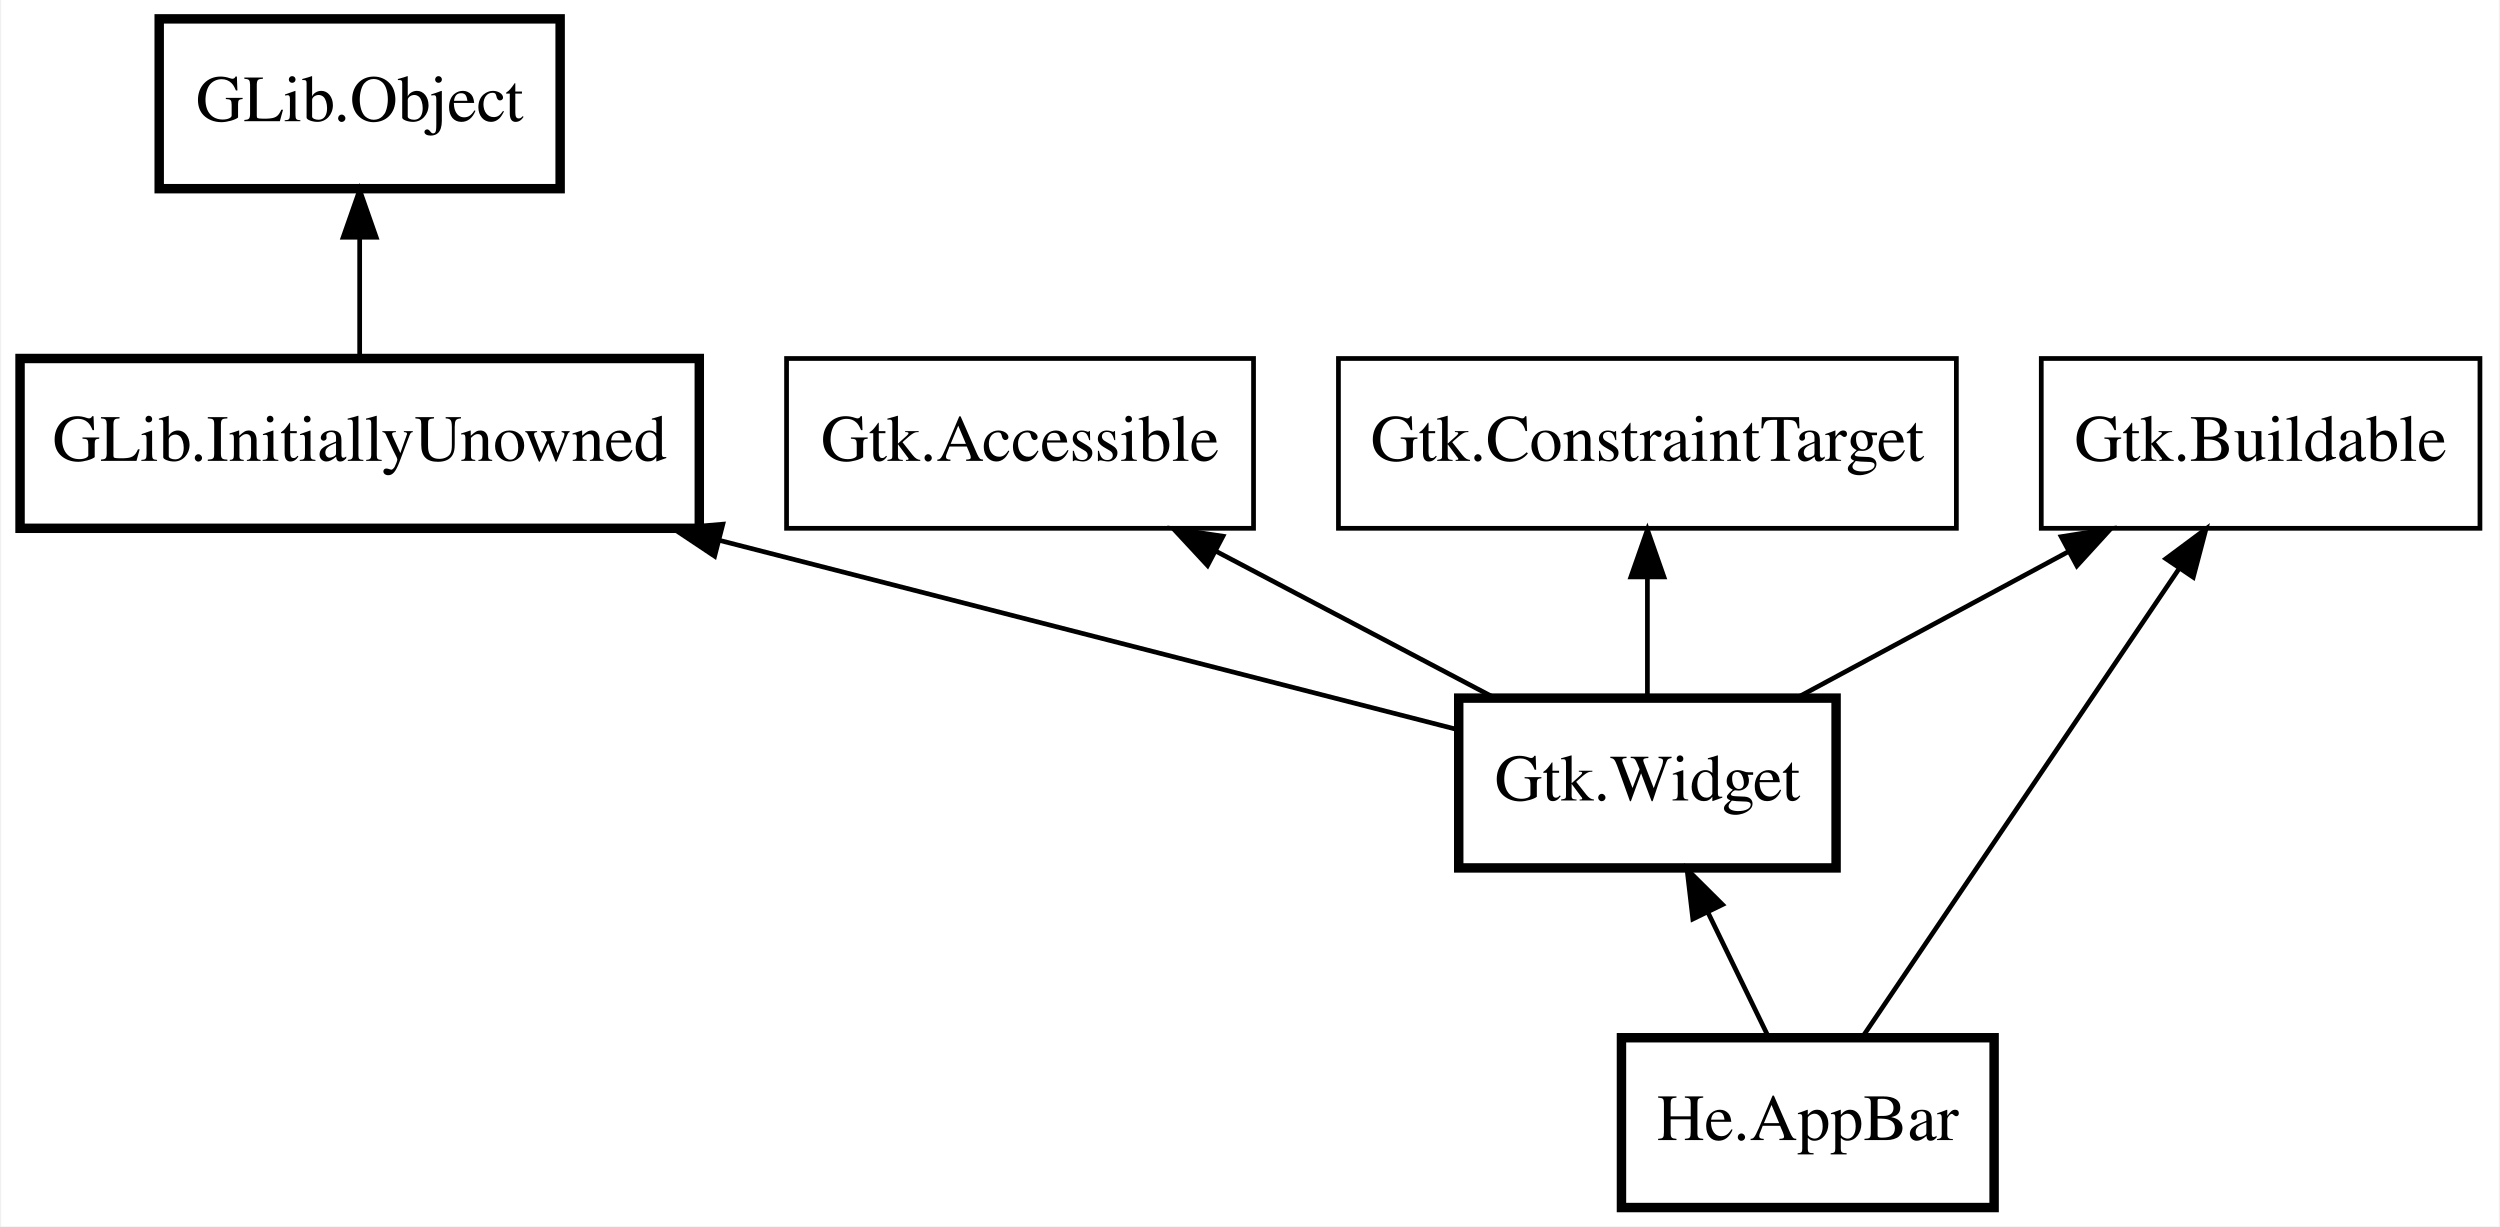
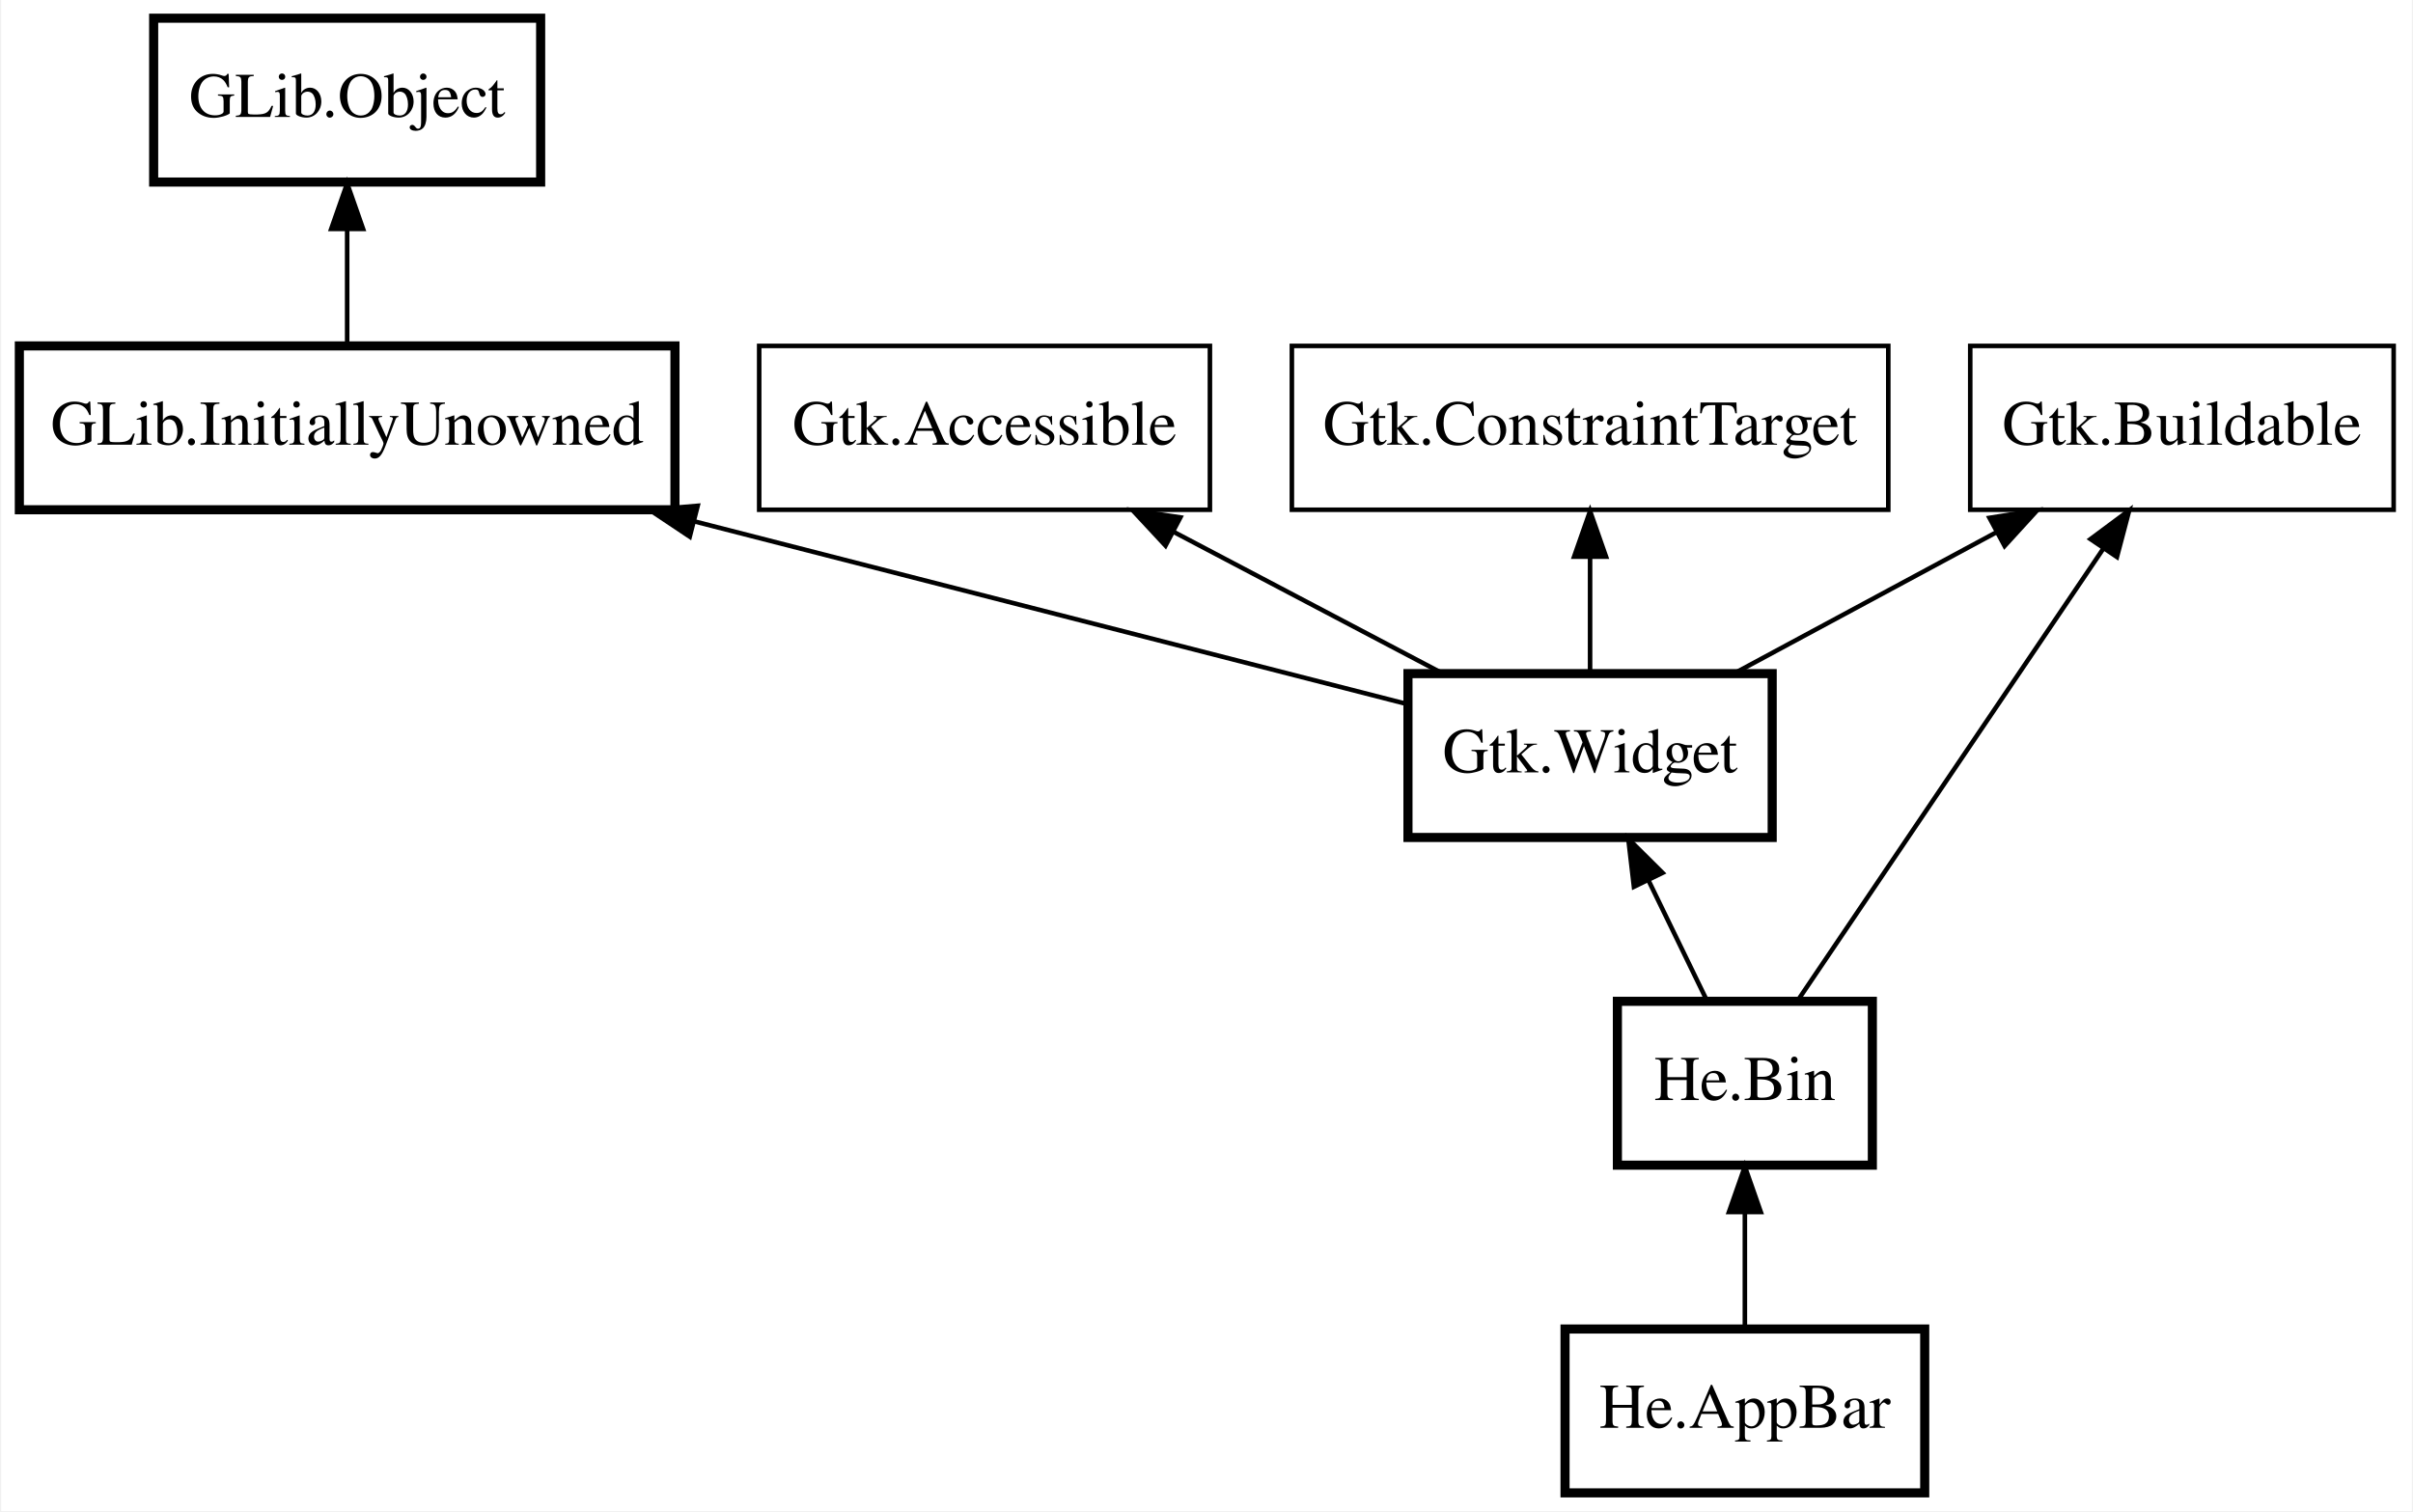
- <svg xmlns="http://www.w3.org/2000/svg" xmlns:xlink="http://www.w3.org/1999/xlink" width="530pt" height="260pt" viewBox="0.00 0.00 529.50 260.00">
-   <g id="graph0" class="graph" transform="scale(1 1) rotate(0) translate(4 256)">
-     <polygon fill="white" stroke="transparent" points="-4,4 -4,-256 525.5,-256 525.5,4 -4,4" />
+ <svg xmlns="http://www.w3.org/2000/svg" xmlns:xlink="http://www.w3.org/1999/xlink" width="530pt" height="332pt" viewBox="0.00 0.00 529.50 332.00">
+   <g id="graph0" class="graph" transform="scale(1 1) rotate(0) translate(4 328)">
+     <polygon fill="white" stroke="transparent" points="-4,4 -4,-328 525.5,-328 525.5,4 -4,4" />
    <g id="node1" class="node">
      <g id="a_node1">
        <a xlink:href="He.AppBar.html" xlink:title="He.AppBar">
          <polygon fill="none" stroke="black" stroke-width="2" points="418.5,-36 339.5,-36 339.5,0 418.5,0 418.5,-36" />
          <text text-anchor="middle" x="379" y="-14.3" font-family="Times" font-size="14.00">He.AppBar</text>
        </a>
      </g>
    </g>
    <g id="node2" class="node">
-       <polygon fill="none" stroke="black" stroke-width="2" points="385,-108 305,-108 305,-72 385,-72 385,-108" />
-       <text text-anchor="middle" x="345" y="-86.3" font-family="Times" font-size="14.00">Gtk.Widget</text>
+       <g id="a_node2">
+         <a xlink:href="He.Bin.html" xlink:title="He.Bin">
+           <polygon fill="none" stroke="black" stroke-width="2" points="407,-108 351,-108 351,-72 407,-72 407,-108" />
+           <text text-anchor="middle" x="379" y="-86.3" font-family="Times" font-size="14.00">He.Bin</text>
+         </a>
+       </g>
    </g>
    <g id="edge1" class="edge">
-       <path fill="none" stroke="black" d="M357.86,-62.51C362.16,-53.67 366.84,-44.04 370.69,-36.1" />
-       <polygon fill="black" stroke="black" points="354.63,-61.17 353.4,-71.7 360.92,-64.23 354.63,-61.17" />
+       <path fill="none" stroke="black" d="M379,-61.67C379,-53.05 379,-43.79 379,-36.1" />
+       <polygon fill="black" stroke="black" points="375.5,-61.7 379,-71.7 382.5,-61.7 375.5,-61.7" />
    </g>
    <g id="node3" class="node">
-       <polygon fill="none" stroke="black" stroke-width="2" points="144,-180 0,-180 0,-144 144,-144 144,-180" />
-       <text text-anchor="middle" x="72" y="-158.3" font-family="Times" font-size="14.00">GLib.InitiallyUnowned</text>
+       <polygon fill="none" stroke="black" stroke-width="2" points="385,-180 305,-180 305,-144 385,-144 385,-180" />
+       <text text-anchor="middle" x="345" y="-158.3" font-family="Times" font-size="14.00">Gtk.Widget</text>
    </g>
    <g id="edge2" class="edge">
-       <path fill="none" stroke="black" d="M148.41,-141.41C199.26,-128.37 264.01,-111.77 305,-101.26" />
-       <polygon fill="black" stroke="black" points="147.25,-138.09 138.43,-143.97 148.99,-144.87 147.25,-138.09" />
+       <path fill="none" stroke="black" d="M357.86,-134.51C362.16,-125.67 366.84,-116.04 370.69,-108.1" />
+       <polygon fill="black" stroke="black" points="354.63,-133.17 353.4,-143.7 360.92,-136.23 354.63,-133.17" />
    </g>
    <g id="node4" class="node">
-       <polygon fill="none" stroke="black" stroke-width="2" points="114.5,-252 29.5,-252 29.5,-216 114.5,-216 114.5,-252" />
-       <text text-anchor="middle" x="72" y="-230.3" font-family="Times" font-size="14.00">GLib.Object</text>
+       <polygon fill="none" stroke="black" stroke-width="2" points="144,-252 0,-252 0,-216 144,-216 144,-252" />
+       <text text-anchor="middle" x="72" y="-230.3" font-family="Times" font-size="14.00">GLib.InitiallyUnowned</text>
    </g>
    <g id="edge3" class="edge">
-       <path fill="none" stroke="black" d="M72,-205.67C72,-197.05 72,-187.79 72,-180.1" />
-       <polygon fill="black" stroke="black" points="68.5,-205.7 72,-215.7 75.5,-205.7 68.5,-205.7" />
+       <path fill="none" stroke="black" d="M148.41,-213.41C199.26,-200.37 264.01,-183.77 305,-173.26" />
+       <polygon fill="black" stroke="black" points="147.25,-210.09 138.43,-215.97 148.99,-216.87 147.25,-210.09" />
    </g>
    <g id="node5" class="node">
-       <polygon fill="none" stroke="black" points="261.5,-180 162.5,-180 162.5,-144 261.5,-144 261.5,-180" />
-       <text text-anchor="middle" x="212" y="-158.3" font-family="Times" font-size="14.00">Gtk.Accessible</text>
+       <polygon fill="none" stroke="black" stroke-width="2" points="114.5,-324 29.5,-324 29.5,-288 114.5,-288 114.5,-324" />
+       <text text-anchor="middle" x="72" y="-302.3" font-family="Times" font-size="14.00">GLib.Object</text>
    </g>
    <g id="edge4" class="edge">
-       <path fill="none" stroke="black" d="M253.55,-139.13C272.5,-129.16 294.61,-117.52 312.34,-108.19" />
-       <polygon fill="black" stroke="black" points="251.75,-136.12 244.54,-143.88 255.01,-142.32 251.75,-136.12" />
+       <path fill="none" stroke="black" d="M72,-277.67C72,-269.05 72,-259.79 72,-252.1" />
+       <polygon fill="black" stroke="black" points="68.5,-277.7 72,-287.7 75.5,-277.7 68.5,-277.7" />
    </g>
    <g id="node6" class="node">
-       <polygon fill="none" stroke="black" points="521.5,-180 428.5,-180 428.5,-144 521.5,-144 521.5,-180" />
-       <text text-anchor="middle" x="475" y="-158.3" font-family="Times" font-size="14.00">Gtk.Buildable</text>
+       <polygon fill="none" stroke="black" points="261.5,-252 162.5,-252 162.5,-216 261.5,-216 261.5,-252" />
+       <text text-anchor="middle" x="212" y="-230.3" font-family="Times" font-size="14.00">Gtk.Accessible</text>
+     </g>
+     <g id="edge5" class="edge">
+       <path fill="none" stroke="black" d="M253.55,-211.13C272.5,-201.16 294.61,-189.52 312.34,-180.19" />
+       <polygon fill="black" stroke="black" points="251.75,-208.12 244.54,-215.88 255.01,-214.32 251.75,-208.12" />
+     </g>
+     <g id="node7" class="node">
+       <polygon fill="none" stroke="black" points="521.5,-252 428.5,-252 428.5,-216 521.5,-216 521.5,-252" />
+       <text text-anchor="middle" x="475" y="-230.3" font-family="Times" font-size="14.00">Gtk.Buildable</text>
+     </g>
+     <g id="edge8" class="edge">
+       <path fill="none" stroke="black" d="M457.8,-207.56C438.4,-178.86 407.37,-132.96 390.62,-108.19" />
+       <polygon fill="black" stroke="black" points="454.92,-209.55 463.42,-215.87 460.72,-205.63 454.92,-209.55" />
+     </g>
+     <g id="edge6" class="edge">
+       <path fill="none" stroke="black" d="M434.39,-211.13C415.87,-201.16 394.26,-189.52 376.92,-180.19" />
+       <polygon fill="black" stroke="black" points="432.73,-214.22 443.2,-215.88 436.05,-208.05 432.73,-214.22" />
+     </g>
+     <g id="node8" class="node">
+       <polygon fill="none" stroke="black" points="410.5,-252 279.5,-252 279.5,-216 410.5,-216 410.5,-252" />
+       <text text-anchor="middle" x="345" y="-230.3" font-family="Times" font-size="14.00">Gtk.ConstraintTarget</text>
    </g>
    <g id="edge7" class="edge">
-       <path fill="none" stroke="black" d="M457.8,-135.56C438.4,-106.86 407.37,-60.96 390.62,-36.19" />
-       <polygon fill="black" stroke="black" points="454.92,-137.55 463.42,-143.87 460.72,-133.63 454.92,-137.55" />
-     </g>
-     <g id="edge5" class="edge">
-       <path fill="none" stroke="black" d="M434.39,-139.13C415.87,-129.16 394.26,-117.52 376.92,-108.19" />
-       <polygon fill="black" stroke="black" points="432.73,-142.22 443.2,-143.88 436.05,-136.05 432.73,-142.22" />
-     </g>
-     <g id="node7" class="node">
-       <polygon fill="none" stroke="black" points="410.5,-180 279.5,-180 279.5,-144 410.5,-144 410.5,-180" />
-       <text text-anchor="middle" x="345" y="-158.3" font-family="Times" font-size="14.00">Gtk.ConstraintTarget</text>
-     </g>
-     <g id="edge6" class="edge">
-       <path fill="none" stroke="black" d="M345,-133.67C345,-125.05 345,-115.79 345,-108.1" />
-       <polygon fill="black" stroke="black" points="341.5,-133.7 345,-143.7 348.5,-133.7 341.5,-133.7" />
+       <path fill="none" stroke="black" d="M345,-205.67C345,-197.05 345,-187.79 345,-180.1" />
+       <polygon fill="black" stroke="black" points="341.5,-205.7 345,-215.7 348.5,-205.7 341.5,-205.7" />
    </g>
  </g>
</svg>
